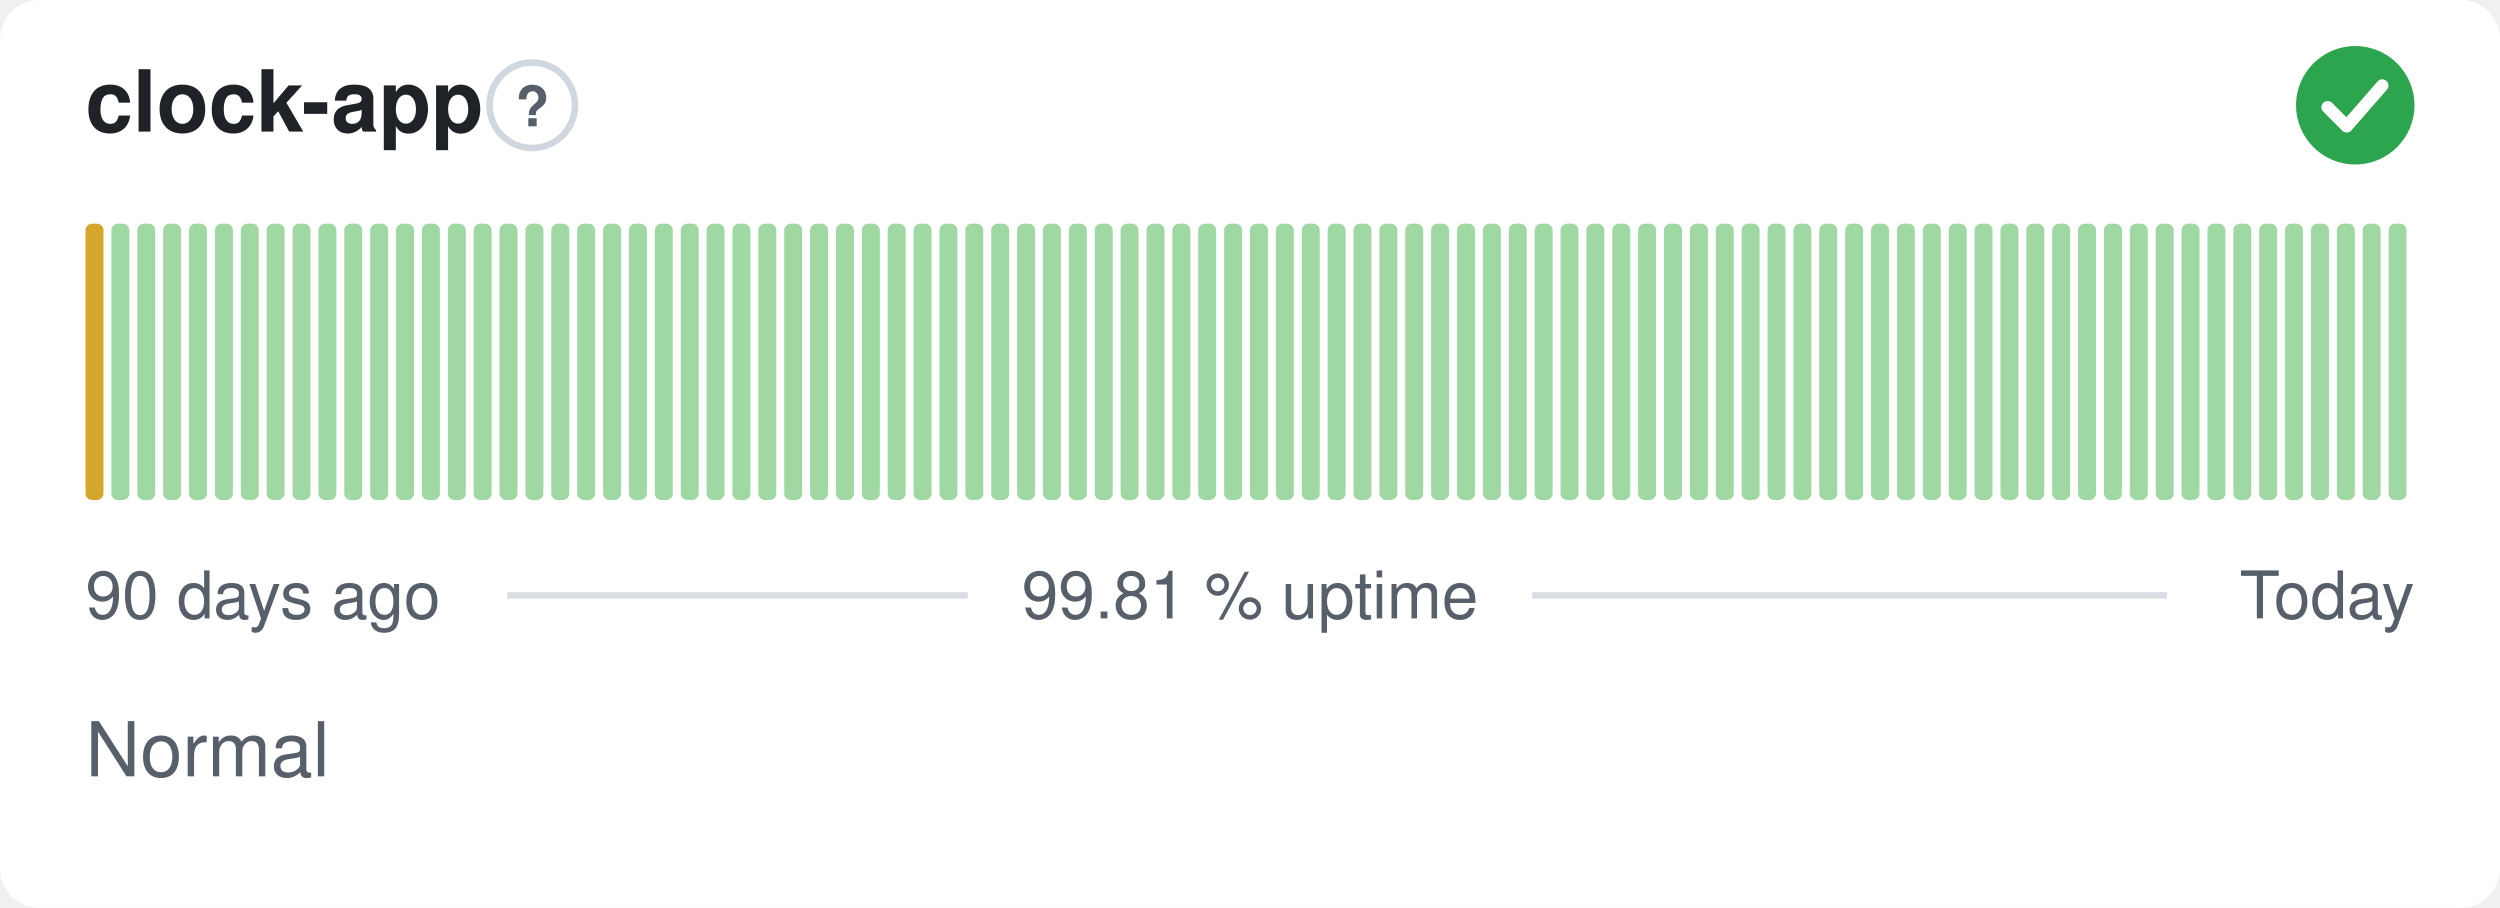
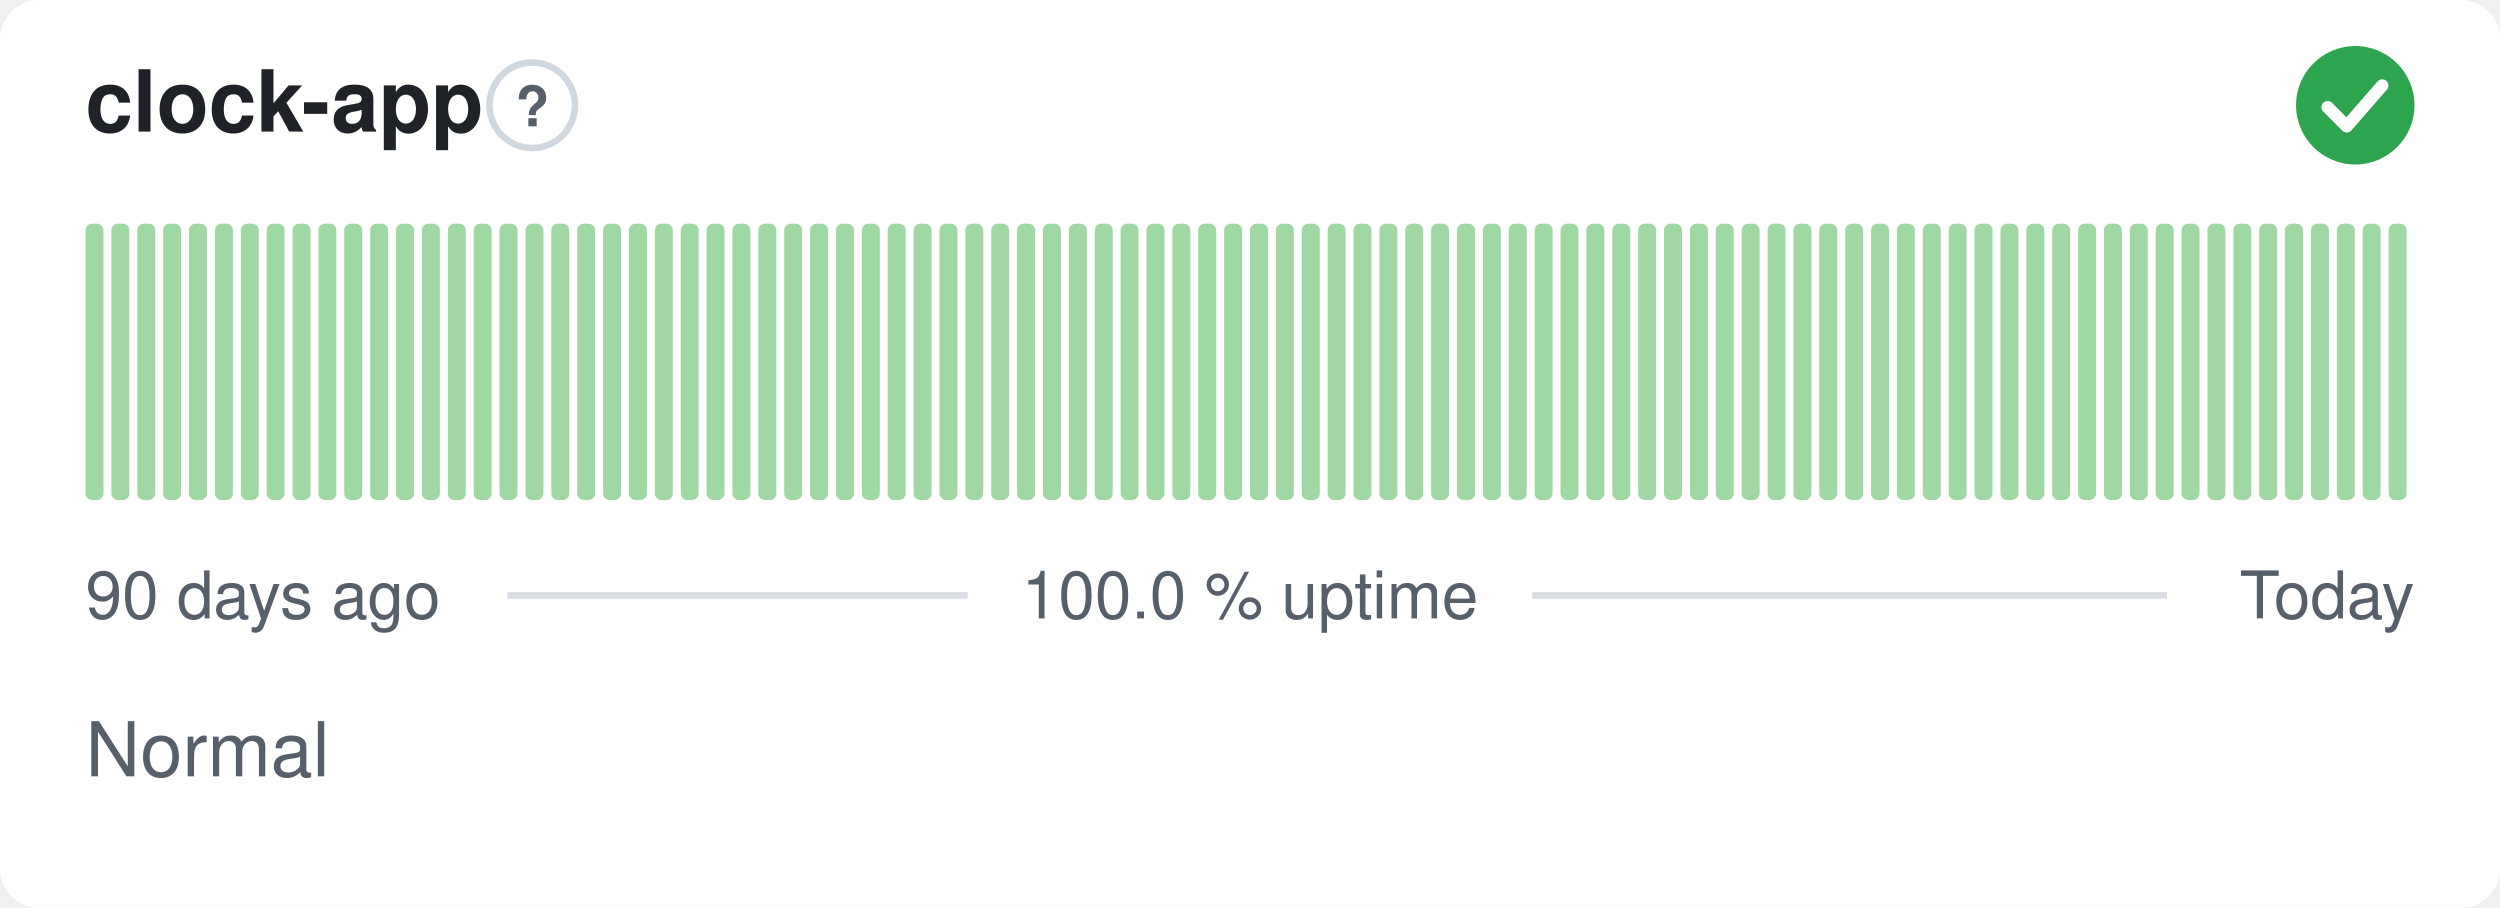
- <svg xmlns="http://www.w3.org/2000/svg" width="380" height="138" viewBox="0 0 380 138" role="img" aria-label="clock-app: Normal, 99.81 % uptime over the last 90 days" font-family="-apple-system,BlinkMacSystemFont,'Segoe UI',Helvetica,Arial,sans-serif">
+ <svg xmlns="http://www.w3.org/2000/svg" width="380" height="138" viewBox="0 0 380 138" role="img" aria-label="clock-app: Normal, 100.0 % uptime over the last 90 days" font-family="-apple-system,BlinkMacSystemFont,'Segoe UI',Helvetica,Arial,sans-serif">
  <style>
    @media (prefers-color-scheme: dark) {
      .bg { fill: #0d1117 }
      .title { fill: #e6edf3 }
      .muted { fill: #8b949e }
      .hint { stroke: #30363d }
      .rule { stroke: #30363d }
      .nodata { fill: #21262d }
    }
  </style>
  <rect class="bg" width="380" height="138" rx="6" fill="#ffffff" />
  <text class="title" x="13" y="20" font-size="13" font-weight="600" fill="#1f2328">clock-app</text>
  <circle class="hint" cx="80.9" cy="16" r="6.5" fill="none" stroke="#d0d7de" stroke-width="1" />
  <text class="muted" x="80.9" y="19.2" text-anchor="middle" font-size="8.5" font-weight="700" fill="#57606a">?</text>
  <circle cx="358" cy="16" r="9" fill="#2da44e" />
  <path d="M353.80 16.30l2.90 2.90 5.40 -6.20" fill="none" stroke="#fff" stroke-width="1.89" stroke-linecap="round" stroke-linejoin="round" />
-   <rect x="13.00" y="34.00" width="2.73" height="42.00" rx="1" fill="#d4a72c" />
+   <rect x="13.00" y="34.00" width="2.73" height="42.00" rx="1" fill="#9fd8a3" />
  <rect x="16.93" y="34.00" width="2.73" height="42.00" rx="1" fill="#9fd8a3" />
  <rect x="20.87" y="34.00" width="2.73" height="42.00" rx="1" fill="#9fd8a3" />
  <rect x="24.80" y="34.00" width="2.73" height="42.00" rx="1" fill="#9fd8a3" />
  <rect x="28.73" y="34.00" width="2.73" height="42.00" rx="1" fill="#9fd8a3" />
  <rect x="32.67" y="34.00" width="2.73" height="42.00" rx="1" fill="#9fd8a3" />
  <rect x="36.60" y="34.00" width="2.73" height="42.00" rx="1" fill="#9fd8a3" />
  <rect x="40.53" y="34.00" width="2.73" height="42.00" rx="1" fill="#9fd8a3" />
  <rect x="44.47" y="34.00" width="2.73" height="42.00" rx="1" fill="#9fd8a3" />
  <rect x="48.40" y="34.00" width="2.73" height="42.00" rx="1" fill="#9fd8a3" />
  <rect x="52.33" y="34.00" width="2.73" height="42.00" rx="1" fill="#9fd8a3" />
  <rect x="56.27" y="34.00" width="2.73" height="42.00" rx="1" fill="#9fd8a3" />
  <rect x="60.20" y="34.00" width="2.73" height="42.00" rx="1" fill="#9fd8a3" />
  <rect x="64.13" y="34.00" width="2.73" height="42.00" rx="1" fill="#9fd8a3" />
  <rect x="68.07" y="34.00" width="2.73" height="42.00" rx="1" fill="#9fd8a3" />
  <rect x="72.00" y="34.00" width="2.73" height="42.00" rx="1" fill="#9fd8a3" />
  <rect x="75.93" y="34.00" width="2.73" height="42.00" rx="1" fill="#9fd8a3" />
  <rect x="79.87" y="34.00" width="2.73" height="42.00" rx="1" fill="#9fd8a3" />
  <rect x="83.80" y="34.00" width="2.73" height="42.00" rx="1" fill="#9fd8a3" />
  <rect x="87.73" y="34.00" width="2.73" height="42.00" rx="1" fill="#9fd8a3" />
  <rect x="91.67" y="34.00" width="2.73" height="42.00" rx="1" fill="#9fd8a3" />
  <rect x="95.60" y="34.00" width="2.73" height="42.00" rx="1" fill="#9fd8a3" />
  <rect x="99.53" y="34.00" width="2.73" height="42.00" rx="1" fill="#9fd8a3" />
  <rect x="103.47" y="34.00" width="2.73" height="42.00" rx="1" fill="#9fd8a3" />
  <rect x="107.40" y="34.00" width="2.73" height="42.00" rx="1" fill="#9fd8a3" />
  <rect x="111.33" y="34.00" width="2.73" height="42.00" rx="1" fill="#9fd8a3" />
  <rect x="115.27" y="34.00" width="2.73" height="42.00" rx="1" fill="#9fd8a3" />
  <rect x="119.20" y="34.00" width="2.73" height="42.00" rx="1" fill="#9fd8a3" />
  <rect x="123.13" y="34.00" width="2.73" height="42.00" rx="1" fill="#9fd8a3" />
  <rect x="127.07" y="34.00" width="2.73" height="42.00" rx="1" fill="#9fd8a3" />
  <rect x="131.00" y="34.00" width="2.73" height="42.00" rx="1" fill="#9fd8a3" />
  <rect x="134.93" y="34.00" width="2.73" height="42.00" rx="1" fill="#9fd8a3" />
  <rect x="138.87" y="34.00" width="2.73" height="42.00" rx="1" fill="#9fd8a3" />
  <rect x="142.80" y="34.00" width="2.73" height="42.00" rx="1" fill="#9fd8a3" />
  <rect x="146.73" y="34.00" width="2.73" height="42.00" rx="1" fill="#9fd8a3" />
  <rect x="150.67" y="34.00" width="2.73" height="42.00" rx="1" fill="#9fd8a3" />
  <rect x="154.60" y="34.00" width="2.73" height="42.00" rx="1" fill="#9fd8a3" />
  <rect x="158.53" y="34.00" width="2.73" height="42.00" rx="1" fill="#9fd8a3" />
  <rect x="162.47" y="34.00" width="2.73" height="42.00" rx="1" fill="#9fd8a3" />
  <rect x="166.40" y="34.00" width="2.73" height="42.00" rx="1" fill="#9fd8a3" />
  <rect x="170.33" y="34.00" width="2.73" height="42.00" rx="1" fill="#9fd8a3" />
  <rect x="174.27" y="34.00" width="2.73" height="42.00" rx="1" fill="#9fd8a3" />
  <rect x="178.20" y="34.00" width="2.73" height="42.00" rx="1" fill="#9fd8a3" />
  <rect x="182.13" y="34.00" width="2.73" height="42.00" rx="1" fill="#9fd8a3" />
  <rect x="186.07" y="34.00" width="2.73" height="42.00" rx="1" fill="#9fd8a3" />
  <rect x="190.00" y="34.00" width="2.73" height="42.00" rx="1" fill="#9fd8a3" />
  <rect x="193.93" y="34.00" width="2.73" height="42.00" rx="1" fill="#9fd8a3" />
  <rect x="197.87" y="34.00" width="2.73" height="42.00" rx="1" fill="#9fd8a3" />
  <rect x="201.80" y="34.00" width="2.73" height="42.00" rx="1" fill="#9fd8a3" />
  <rect x="205.73" y="34.00" width="2.73" height="42.00" rx="1" fill="#9fd8a3" />
  <rect x="209.67" y="34.00" width="2.73" height="42.00" rx="1" fill="#9fd8a3" />
  <rect x="213.60" y="34.00" width="2.73" height="42.00" rx="1" fill="#9fd8a3" />
  <rect x="217.53" y="34.00" width="2.73" height="42.00" rx="1" fill="#9fd8a3" />
  <rect x="221.47" y="34.00" width="2.73" height="42.00" rx="1" fill="#9fd8a3" />
  <rect x="225.40" y="34.00" width="2.73" height="42.00" rx="1" fill="#9fd8a3" />
  <rect x="229.33" y="34.00" width="2.73" height="42.00" rx="1" fill="#9fd8a3" />
  <rect x="233.27" y="34.00" width="2.73" height="42.00" rx="1" fill="#9fd8a3" />
  <rect x="237.20" y="34.00" width="2.73" height="42.00" rx="1" fill="#9fd8a3" />
  <rect x="241.13" y="34.00" width="2.73" height="42.00" rx="1" fill="#9fd8a3" />
  <rect x="245.07" y="34.00" width="2.73" height="42.00" rx="1" fill="#9fd8a3" />
  <rect x="249.00" y="34.00" width="2.73" height="42.00" rx="1" fill="#9fd8a3" />
  <rect x="252.93" y="34.00" width="2.73" height="42.00" rx="1" fill="#9fd8a3" />
  <rect x="256.87" y="34.00" width="2.73" height="42.00" rx="1" fill="#9fd8a3" />
  <rect x="260.80" y="34.00" width="2.73" height="42.00" rx="1" fill="#9fd8a3" />
  <rect x="264.73" y="34.00" width="2.73" height="42.00" rx="1" fill="#9fd8a3" />
  <rect x="268.67" y="34.00" width="2.73" height="42.00" rx="1" fill="#9fd8a3" />
  <rect x="272.60" y="34.00" width="2.73" height="42.00" rx="1" fill="#9fd8a3" />
  <rect x="276.53" y="34.00" width="2.73" height="42.00" rx="1" fill="#9fd8a3" />
  <rect x="280.47" y="34.00" width="2.73" height="42.00" rx="1" fill="#9fd8a3" />
  <rect x="284.40" y="34.00" width="2.73" height="42.00" rx="1" fill="#9fd8a3" />
  <rect x="288.33" y="34.00" width="2.73" height="42.00" rx="1" fill="#9fd8a3" />
  <rect x="292.27" y="34.00" width="2.73" height="42.00" rx="1" fill="#9fd8a3" />
  <rect x="296.20" y="34.00" width="2.73" height="42.00" rx="1" fill="#9fd8a3" />
  <rect x="300.13" y="34.00" width="2.73" height="42.00" rx="1" fill="#9fd8a3" />
  <rect x="304.07" y="34.00" width="2.73" height="42.00" rx="1" fill="#9fd8a3" />
  <rect x="308.00" y="34.00" width="2.73" height="42.00" rx="1" fill="#9fd8a3" />
  <rect x="311.93" y="34.00" width="2.73" height="42.00" rx="1" fill="#9fd8a3" />
  <rect x="315.87" y="34.00" width="2.73" height="42.00" rx="1" fill="#9fd8a3" />
  <rect x="319.80" y="34.00" width="2.73" height="42.00" rx="1" fill="#9fd8a3" />
  <rect x="323.73" y="34.00" width="2.73" height="42.00" rx="1" fill="#9fd8a3" />
  <rect x="327.67" y="34.00" width="2.73" height="42.00" rx="1" fill="#9fd8a3" />
  <rect x="331.60" y="34.00" width="2.73" height="42.00" rx="1" fill="#9fd8a3" />
  <rect x="335.53" y="34.00" width="2.73" height="42.00" rx="1" fill="#9fd8a3" />
  <rect x="339.47" y="34.00" width="2.73" height="42.00" rx="1" fill="#9fd8a3" />
  <rect x="343.40" y="34.00" width="2.73" height="42.00" rx="1" fill="#9fd8a3" />
  <rect x="347.33" y="34.00" width="2.73" height="42.00" rx="1" fill="#9fd8a3" />
  <rect x="351.27" y="34.00" width="2.73" height="42.00" rx="1" fill="#9fd8a3" />
  <rect x="355.20" y="34.00" width="2.73" height="42.00" rx="1" fill="#9fd8a3" />
  <rect x="359.13" y="34.00" width="2.73" height="42.00" rx="1" fill="#9fd8a3" />
  <rect x="363.07" y="34.00" width="2.73" height="42.00" rx="1" fill="#9fd8a3" />
  <text class="muted" x="13" y="94" font-size="10" fill="#57606a">90 days ago</text>
-   <text class="muted" x="190" y="94" text-anchor="middle" font-size="10" fill="#57606a">99.81 % uptime</text>
+   <text class="muted" x="190" y="94" text-anchor="middle" font-size="10" fill="#57606a">100.0 % uptime</text>
  <text class="muted" x="367" y="94" text-anchor="end" font-size="10" fill="#57606a">Today</text>
  <line class="rule" x1="77.1" y1="90.5" x2="147.1" y2="90.5" stroke="#d8dee4" stroke-width="1" />
  <line class="rule" x1="232.9" y1="90.5" x2="329.4" y2="90.5" stroke="#d8dee4" stroke-width="1" />
  <text class="muted" x="13" y="118" font-size="11.5" fill="#57606a">Normal</text>
</svg>
